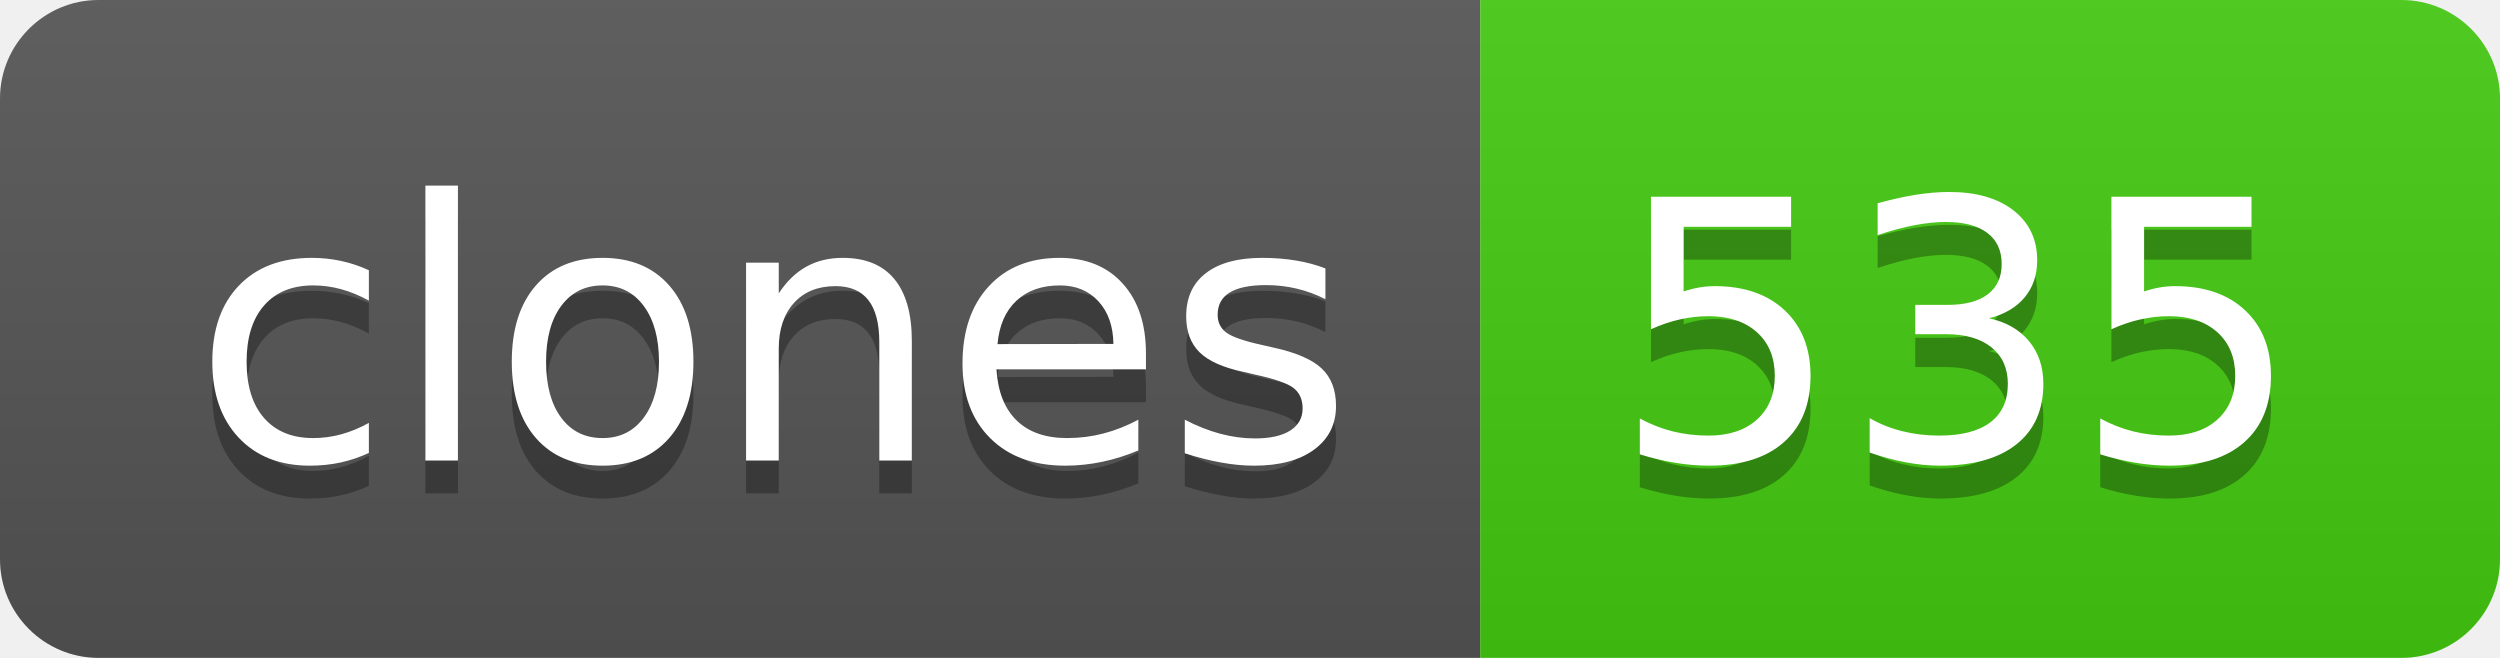
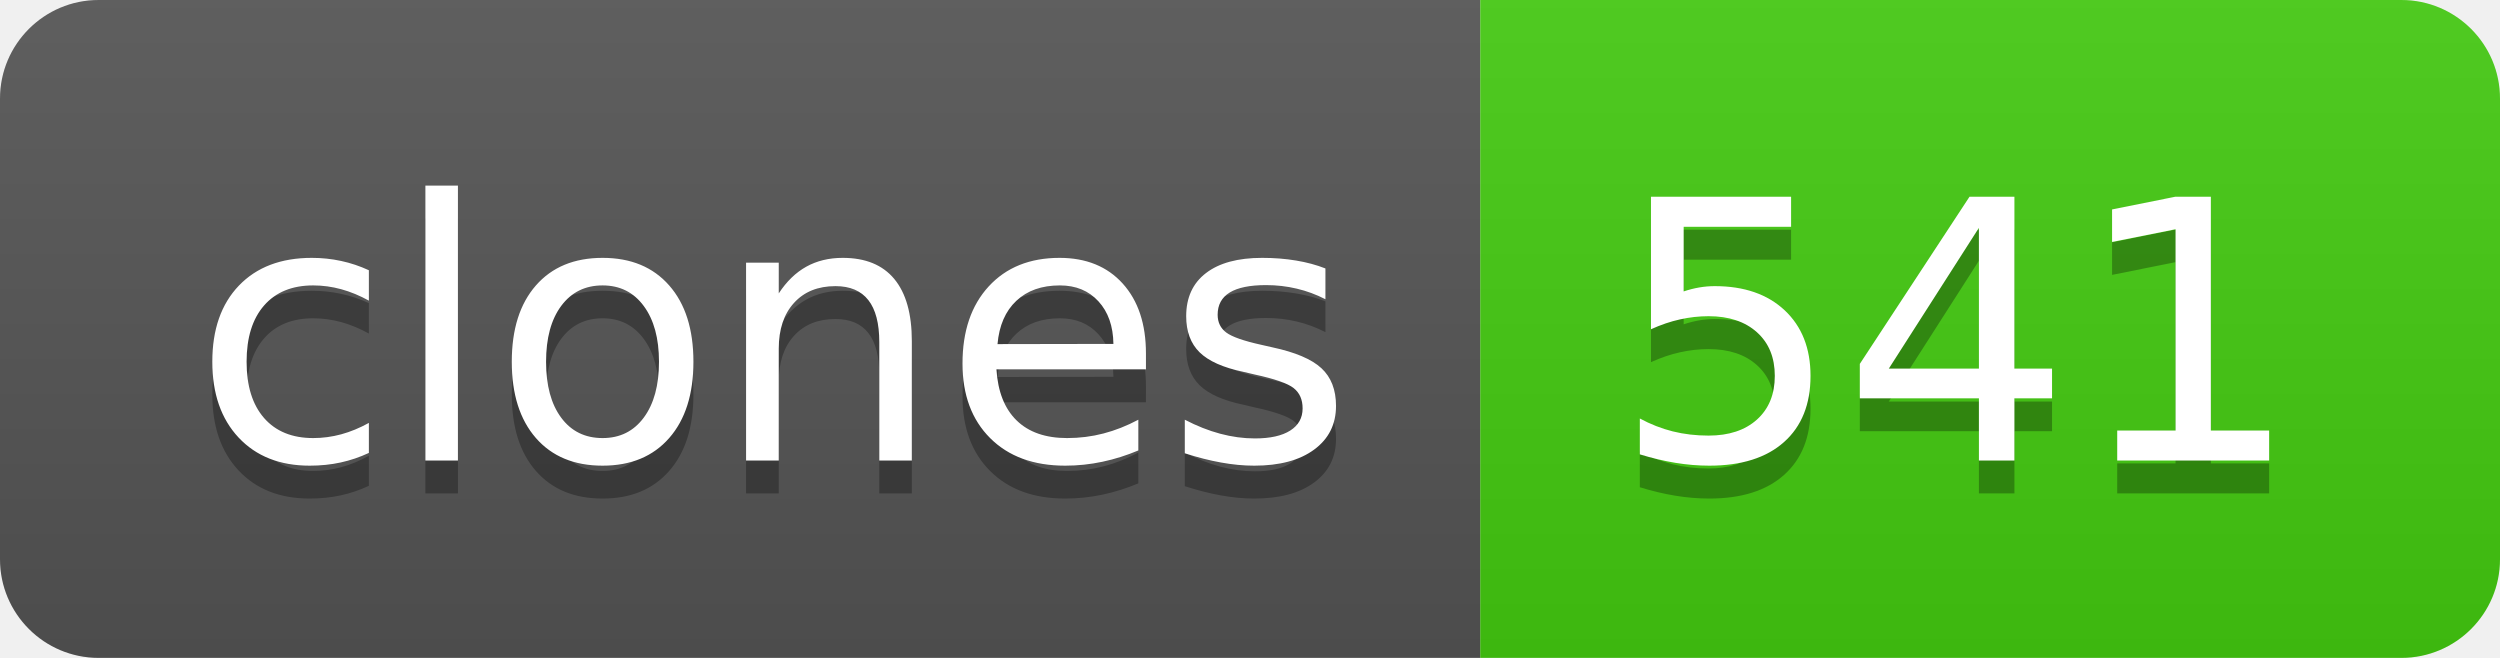
- <svg xmlns="http://www.w3.org/2000/svg" width="76" height="20" role="img" aria-label="clones: 535">
+ <svg xmlns="http://www.w3.org/2000/svg" width="76" height="20" role="img" aria-label="clones: 541">
  <linearGradient id="s" x2="0" y2="100%">
    <stop offset="0" stop-color="#bbb" stop-opacity=".1" />
    <stop offset="1" stop-opacity=".1" />
  </linearGradient>
  <clipPath id="r">
    <rect width="76" height="20" rx="3" fill="#fff" />
  </clipPath>
  <g clip-path="url(#r)">
    <rect width="45" height="20" fill="#555" />
    <rect x="45" width="31" height="20" fill="#4c1" />
    <rect width="76" height="20" fill="url(#s)" />
  </g>
  <g fill="#fff" text-anchor="middle" font-family="Verdana,Geneva,DejaVu Sans,sans-serif" text-rendering="geometricPrecision" font-size="110">
    <text aria-hidden="true" x="235" y="150" fill="#010101" fill-opacity=".3" transform="scale(.1)" textLength="350">clones</text>
    <text x="235" y="140" transform="scale(.1)" fill="#fff" textLength="350">clones</text>
-     <text aria-hidden="true" x="595" y="150" fill="#010101" fill-opacity=".3" transform="scale(.1)" textLength="210">535</text>
-     <text x="595" y="140" transform="scale(.1)" fill="#fff" textLength="210">535</text>
+     <text aria-hidden="true" x="595" y="150" fill="#010101" fill-opacity=".3" transform="scale(.1)" textLength="210">541</text>
+     <text x="595" y="140" transform="scale(.1)" fill="#fff" textLength="210">541</text>
  </g>
</svg>
